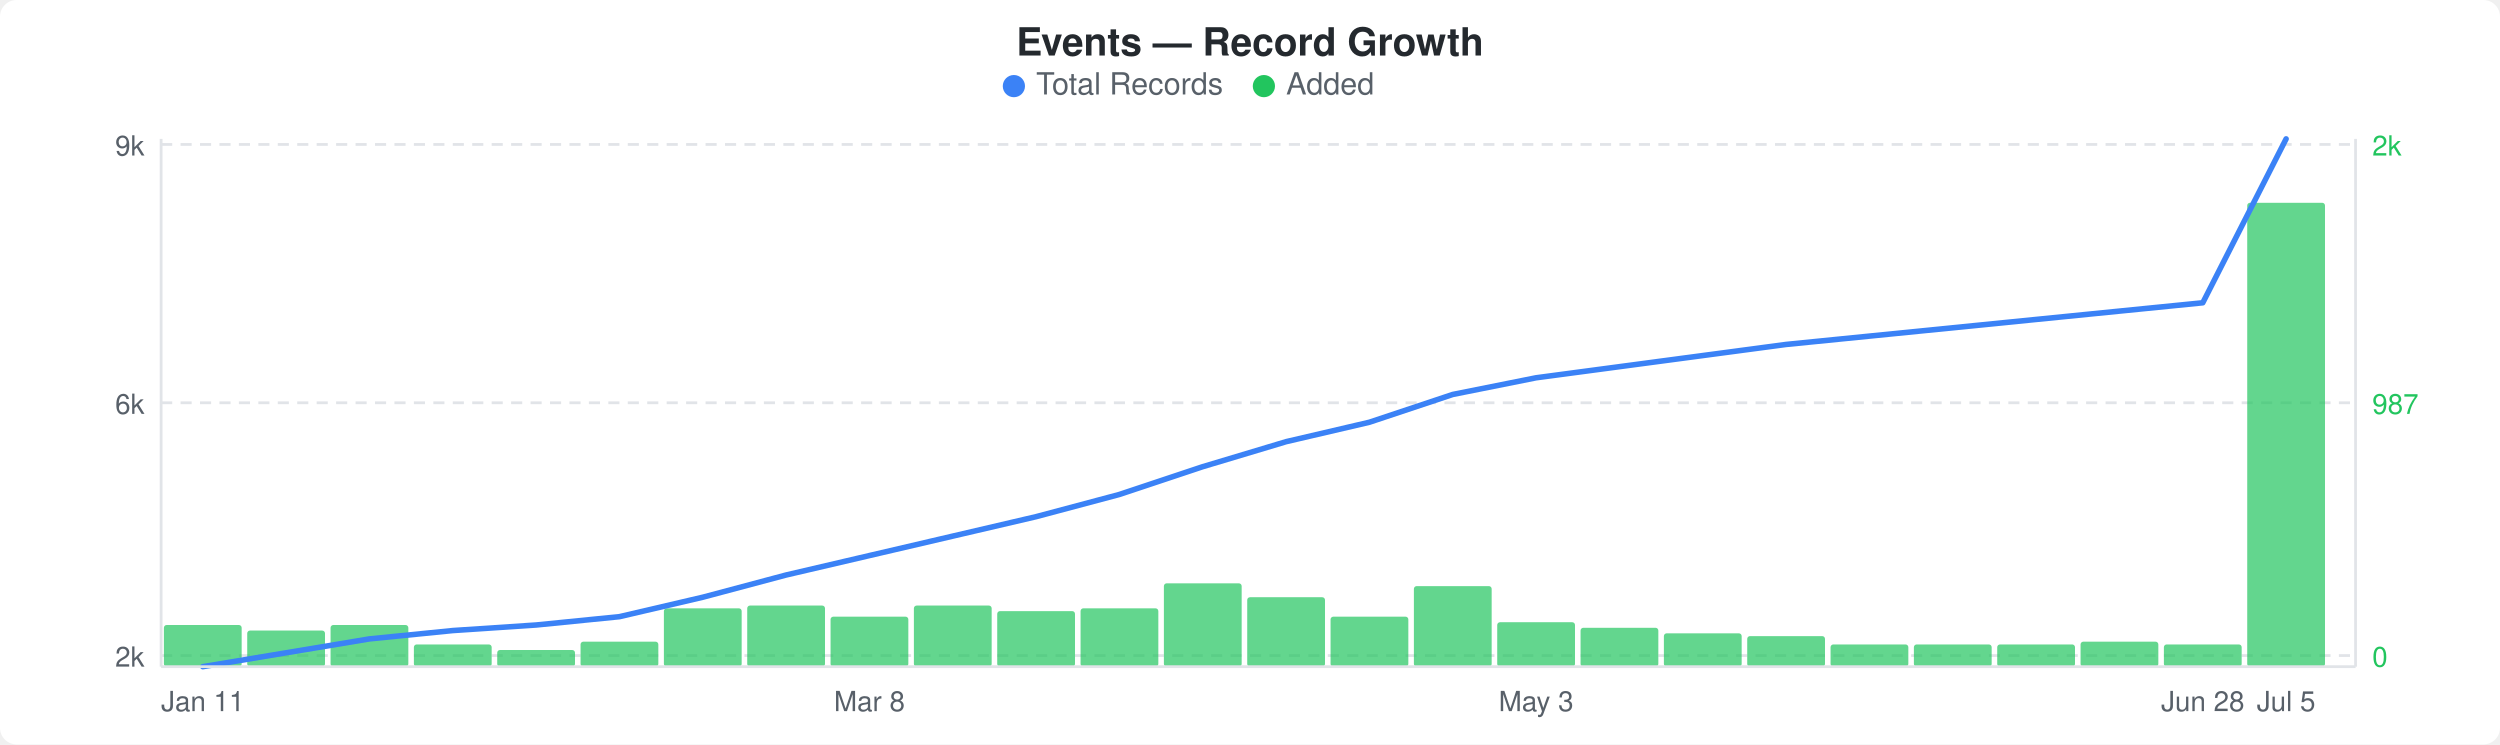
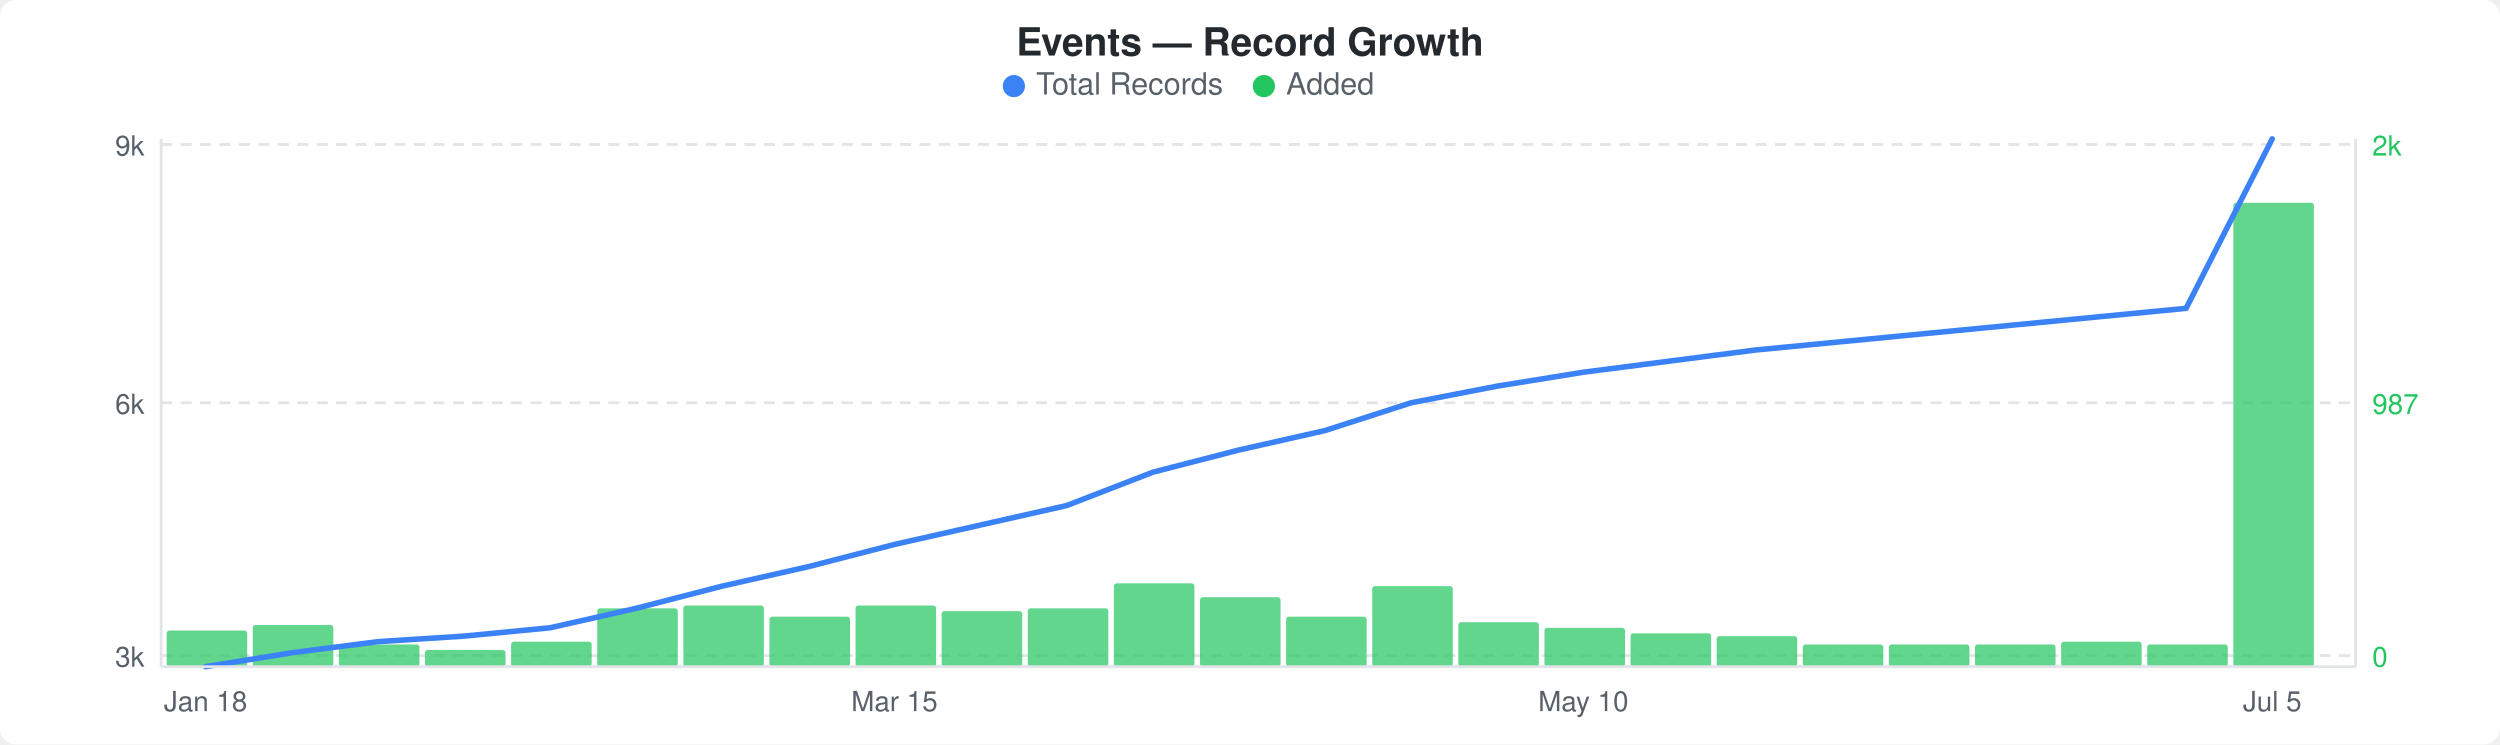
<svg xmlns="http://www.w3.org/2000/svg" width="900" height="268" viewBox="0 0 900 268">
  <rect width="900" height="268" fill="#ffffff" rx="6" ry="6" />
  <text x="450" y="20" text-anchor="middle" font-family="-apple-system, BlinkMacSystemFont, &quot;Segoe UI&quot;, Helvetica, Arial, sans-serif" font-size="14" font-weight="600" fill="#24292e">Events — Record Growth</text>
  <circle cx="365" cy="31" r="4" fill="#3b82f6" />
  <text x="373" y="34" font-family="-apple-system, BlinkMacSystemFont, &quot;Segoe UI&quot;, Helvetica, Arial, sans-serif" font-size="11" fill="#586069">Total Records</text>
  <circle cx="455" cy="31" r="4" fill="#22c55e" />
  <text x="463" y="34" font-family="-apple-system, BlinkMacSystemFont, &quot;Segoe UI&quot;, Helvetica, Arial, sans-serif" font-size="11" fill="#586069">Added</text>
  <line x1="58" y1="52" x2="848" y2="52" stroke="#e1e4e8" stroke-width="1" stroke-dasharray="4,3" />
  <line x1="58" y1="145" x2="848" y2="145" stroke="#e1e4e8" stroke-width="1" stroke-dasharray="4,3" />
  <line x1="58" y1="236" x2="848" y2="236" stroke="#e1e4e8" stroke-width="1" stroke-dasharray="4,3" />
-   <rect x="59" y="225" width="28" height="15" rx="1" fill="#22c55eb3" />
-   <rect x="89" y="227" width="28" height="13" rx="1" fill="#22c55eb3" />
-   <rect x="119" y="225" width="28" height="15" rx="1" fill="#22c55eb3" />
-   <rect x="149" y="232" width="28" height="8" rx="1" fill="#22c55eb3" />
-   <rect x="179" y="234" width="28" height="6" rx="1" fill="#22c55eb3" />
-   <rect x="209" y="231" width="28" height="9" rx="1" fill="#22c55eb3" />
-   <rect x="239" y="219" width="28" height="21" rx="1" fill="#22c55eb3" />
-   <rect x="269" y="218" width="28" height="22" rx="1" fill="#22c55eb3" />
-   <rect x="299" y="222" width="28" height="18" rx="1" fill="#22c55eb3" />
-   <rect x="329" y="218" width="28" height="22" rx="1" fill="#22c55eb3" />
-   <rect x="359" y="220" width="28" height="20" rx="1" fill="#22c55eb3" />
-   <rect x="389" y="219" width="28" height="21" rx="1" fill="#22c55eb3" />
-   <rect x="419" y="210" width="28" height="30" rx="1" fill="#22c55eb3" />
-   <rect x="449" y="215" width="28" height="25" rx="1" fill="#22c55eb3" />
-   <rect x="479" y="222" width="28" height="18" rx="1" fill="#22c55eb3" />
-   <rect x="509" y="211" width="28" height="29" rx="1" fill="#22c55eb3" />
-   <rect x="539" y="224" width="28" height="16" rx="1" fill="#22c55eb3" />
-   <rect x="569" y="226" width="28" height="14" rx="1" fill="#22c55eb3" />
-   <rect x="599" y="228" width="28" height="12" rx="1" fill="#22c55eb3" />
-   <rect x="629" y="229" width="28" height="11" rx="1" fill="#22c55eb3" />
-   <rect x="659" y="232" width="28" height="8" rx="1" fill="#22c55eb3" />
-   <rect x="689" y="232" width="28" height="8" rx="1" fill="#22c55eb3" />
-   <rect x="719" y="232" width="28" height="8" rx="1" fill="#22c55eb3" />
-   <rect x="749" y="231" width="28" height="9" rx="1" fill="#22c55eb3" />
-   <rect x="779" y="232" width="28" height="8" rx="1" fill="#22c55eb3" />
-   <rect x="809" y="73" width="28" height="167" rx="1" fill="#22c55eb3" />
-   <polyline points="73,240 103,235 133,230 163,227 193,225 223,222 253,215 283,207 313,200 343,193 373,186 403,178 433,168 463,159 493,152 523,142 553,136 583,132 613,128 643,124 673,121 703,118 733,115 763,112 793,109 823,50" fill="none" stroke="#3b82f6" stroke-width="2" stroke-linejoin="round" stroke-linecap="round" />
+   <rect x="60" y="227" width="29" height="13" rx="1" fill="#22c55eb3" />
+   <rect x="91" y="225" width="29" height="15" rx="1" fill="#22c55eb3" />
+   <rect x="122" y="232" width="29" height="8" rx="1" fill="#22c55eb3" />
+   <rect x="153" y="234" width="29" height="6" rx="1" fill="#22c55eb3" />
+   <rect x="184" y="231" width="29" height="9" rx="1" fill="#22c55eb3" />
+   <rect x="215" y="219" width="29" height="21" rx="1" fill="#22c55eb3" />
+   <rect x="246" y="218" width="29" height="22" rx="1" fill="#22c55eb3" />
+   <rect x="277" y="222" width="29" height="18" rx="1" fill="#22c55eb3" />
+   <rect x="308" y="218" width="29" height="22" rx="1" fill="#22c55eb3" />
+   <rect x="339" y="220" width="29" height="20" rx="1" fill="#22c55eb3" />
+   <rect x="370" y="219" width="29" height="21" rx="1" fill="#22c55eb3" />
+   <rect x="401" y="210" width="29" height="30" rx="1" fill="#22c55eb3" />
+   <rect x="432" y="215" width="29" height="25" rx="1" fill="#22c55eb3" />
+   <rect x="463" y="222" width="29" height="18" rx="1" fill="#22c55eb3" />
+   <rect x="494" y="211" width="29" height="29" rx="1" fill="#22c55eb3" />
+   <rect x="525" y="224" width="29" height="16" rx="1" fill="#22c55eb3" />
+   <rect x="556" y="226" width="29" height="14" rx="1" fill="#22c55eb3" />
+   <rect x="587" y="228" width="29" height="12" rx="1" fill="#22c55eb3" />
+   <rect x="618" y="229" width="29" height="11" rx="1" fill="#22c55eb3" />
+   <rect x="649" y="232" width="29" height="8" rx="1" fill="#22c55eb3" />
+   <rect x="680" y="232" width="29" height="8" rx="1" fill="#22c55eb3" />
+   <rect x="711" y="232" width="29" height="8" rx="1" fill="#22c55eb3" />
+   <rect x="742" y="231" width="29" height="9" rx="1" fill="#22c55eb3" />
+   <rect x="773" y="232" width="29" height="8" rx="1" fill="#22c55eb3" />
+   <rect x="804" y="73" width="29" height="167" rx="1" fill="#22c55eb3" />
+   <polyline points="74,240 105,235 136,231 167,229 198,226 229,219 260,211 291,204 322,196 353,189 384,182 415,170 446,162 477,155 508,145 539,139 570,134 601,130 632,126 663,123 694,120 725,117 756,114 787,111 818,50" fill="none" stroke="#3b82f6" stroke-width="2" stroke-linejoin="round" stroke-linecap="round" />
  <text x="52" y="56" text-anchor="end" font-family="-apple-system, BlinkMacSystemFont, &quot;Segoe UI&quot;, Helvetica, Arial, sans-serif" font-size="10" fill="#586069">9k</text>
  <text x="52" y="149" text-anchor="end" font-family="-apple-system, BlinkMacSystemFont, &quot;Segoe UI&quot;, Helvetica, Arial, sans-serif" font-size="10" fill="#586069">6k</text>
-   <text x="52" y="240" text-anchor="end" font-family="-apple-system, BlinkMacSystemFont, &quot;Segoe UI&quot;, Helvetica, Arial, sans-serif" font-size="10" fill="#586069">2k</text>
+   <text x="52" y="240" text-anchor="end" font-family="-apple-system, BlinkMacSystemFont, &quot;Segoe UI&quot;, Helvetica, Arial, sans-serif" font-size="10" fill="#586069">3k</text>
  <text x="854" y="56" text-anchor="start" font-family="-apple-system, BlinkMacSystemFont, &quot;Segoe UI&quot;, Helvetica, Arial, sans-serif" font-size="10" fill="#22c55e">2k</text>
  <text x="854" y="149" text-anchor="start" font-family="-apple-system, BlinkMacSystemFont, &quot;Segoe UI&quot;, Helvetica, Arial, sans-serif" font-size="10" fill="#22c55e">987</text>
  <text x="854" y="240" text-anchor="start" font-family="-apple-system, BlinkMacSystemFont, &quot;Segoe UI&quot;, Helvetica, Arial, sans-serif" font-size="10" fill="#22c55e">0</text>
  <line x1="58" y1="50" x2="58" y2="240" stroke="#e1e4e8" stroke-width="1" />
  <line x1="58" y1="240" x2="848" y2="240" stroke="#e1e4e8" stroke-width="1" />
  <line x1="848" y1="50" x2="848" y2="240" stroke="#e1e4e8" stroke-width="1" />
-   <text x="73" y="256" text-anchor="middle" font-family="-apple-system, BlinkMacSystemFont, &quot;Segoe UI&quot;, Helvetica, Arial, sans-serif" font-size="10" fill="#586069">Jan 11</text>
-   <text x="313" y="256" text-anchor="middle" font-family="-apple-system, BlinkMacSystemFont, &quot;Segoe UI&quot;, Helvetica, Arial, sans-serif" font-size="10" fill="#586069">Mar 8</text>
-   <text x="553" y="256" text-anchor="middle" font-family="-apple-system, BlinkMacSystemFont, &quot;Segoe UI&quot;, Helvetica, Arial, sans-serif" font-size="10" fill="#586069">May 3</text>
-   <text x="793" y="256" text-anchor="middle" font-family="-apple-system, BlinkMacSystemFont, &quot;Segoe UI&quot;, Helvetica, Arial, sans-serif" font-size="10" fill="#586069">Jun 28</text>
-   <text x="823" y="256" text-anchor="middle" font-family="-apple-system, BlinkMacSystemFont, &quot;Segoe UI&quot;, Helvetica, Arial, sans-serif" font-size="10" fill="#586069">Jul 5</text>
+   <text x="74" y="256" text-anchor="middle" font-family="-apple-system, BlinkMacSystemFont, &quot;Segoe UI&quot;, Helvetica, Arial, sans-serif" font-size="10" fill="#586069">Jan 18</text>
+   <text x="322" y="256" text-anchor="middle" font-family="-apple-system, BlinkMacSystemFont, &quot;Segoe UI&quot;, Helvetica, Arial, sans-serif" font-size="10" fill="#586069">Mar 15</text>
+   <text x="570" y="256" text-anchor="middle" font-family="-apple-system, BlinkMacSystemFont, &quot;Segoe UI&quot;, Helvetica, Arial, sans-serif" font-size="10" fill="#586069">May 10</text>
+   <text x="818" y="256" text-anchor="middle" font-family="-apple-system, BlinkMacSystemFont, &quot;Segoe UI&quot;, Helvetica, Arial, sans-serif" font-size="10" fill="#586069">Jul 5</text>
</svg>
